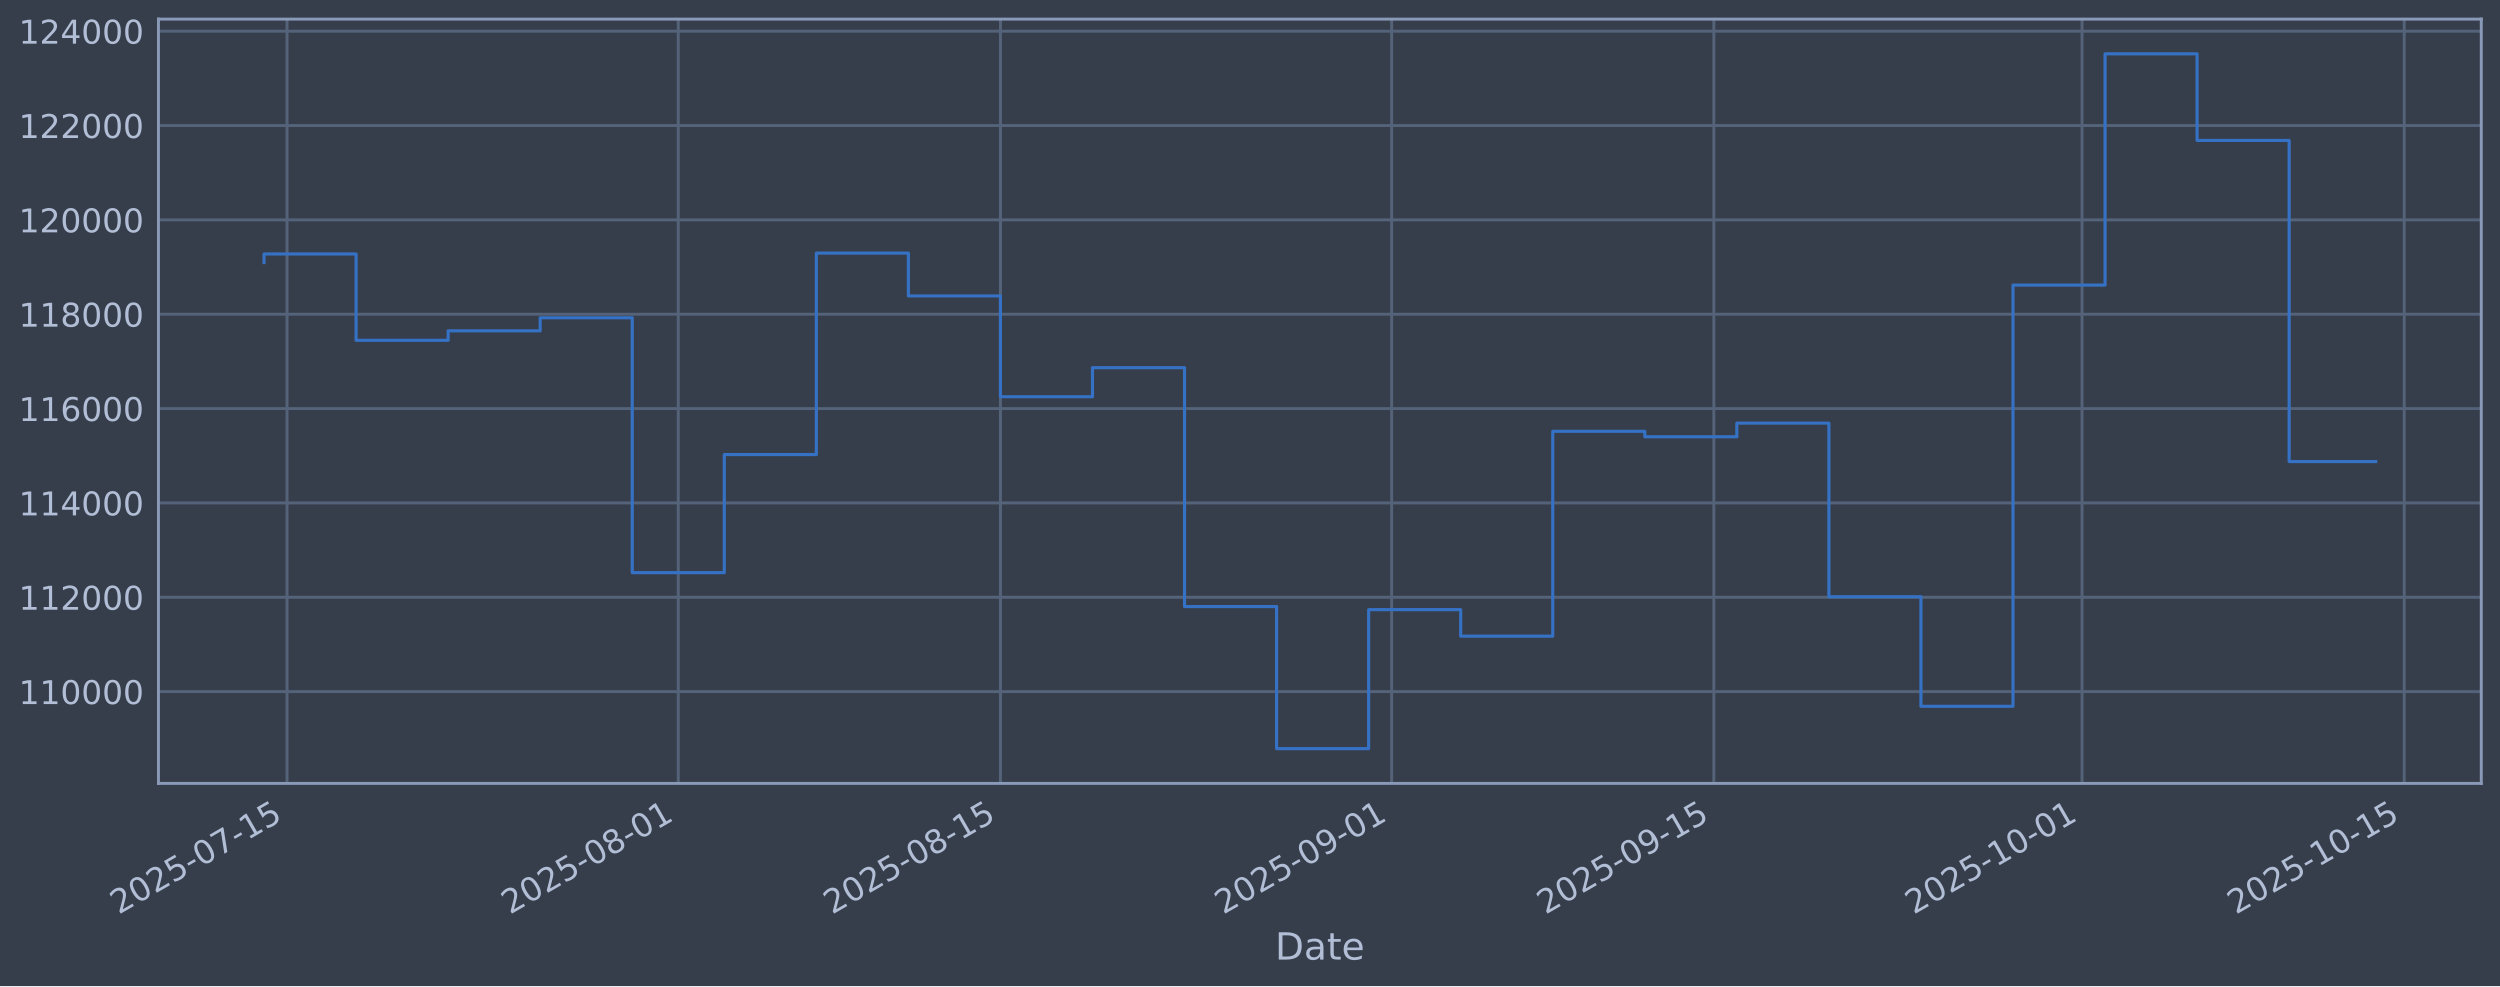
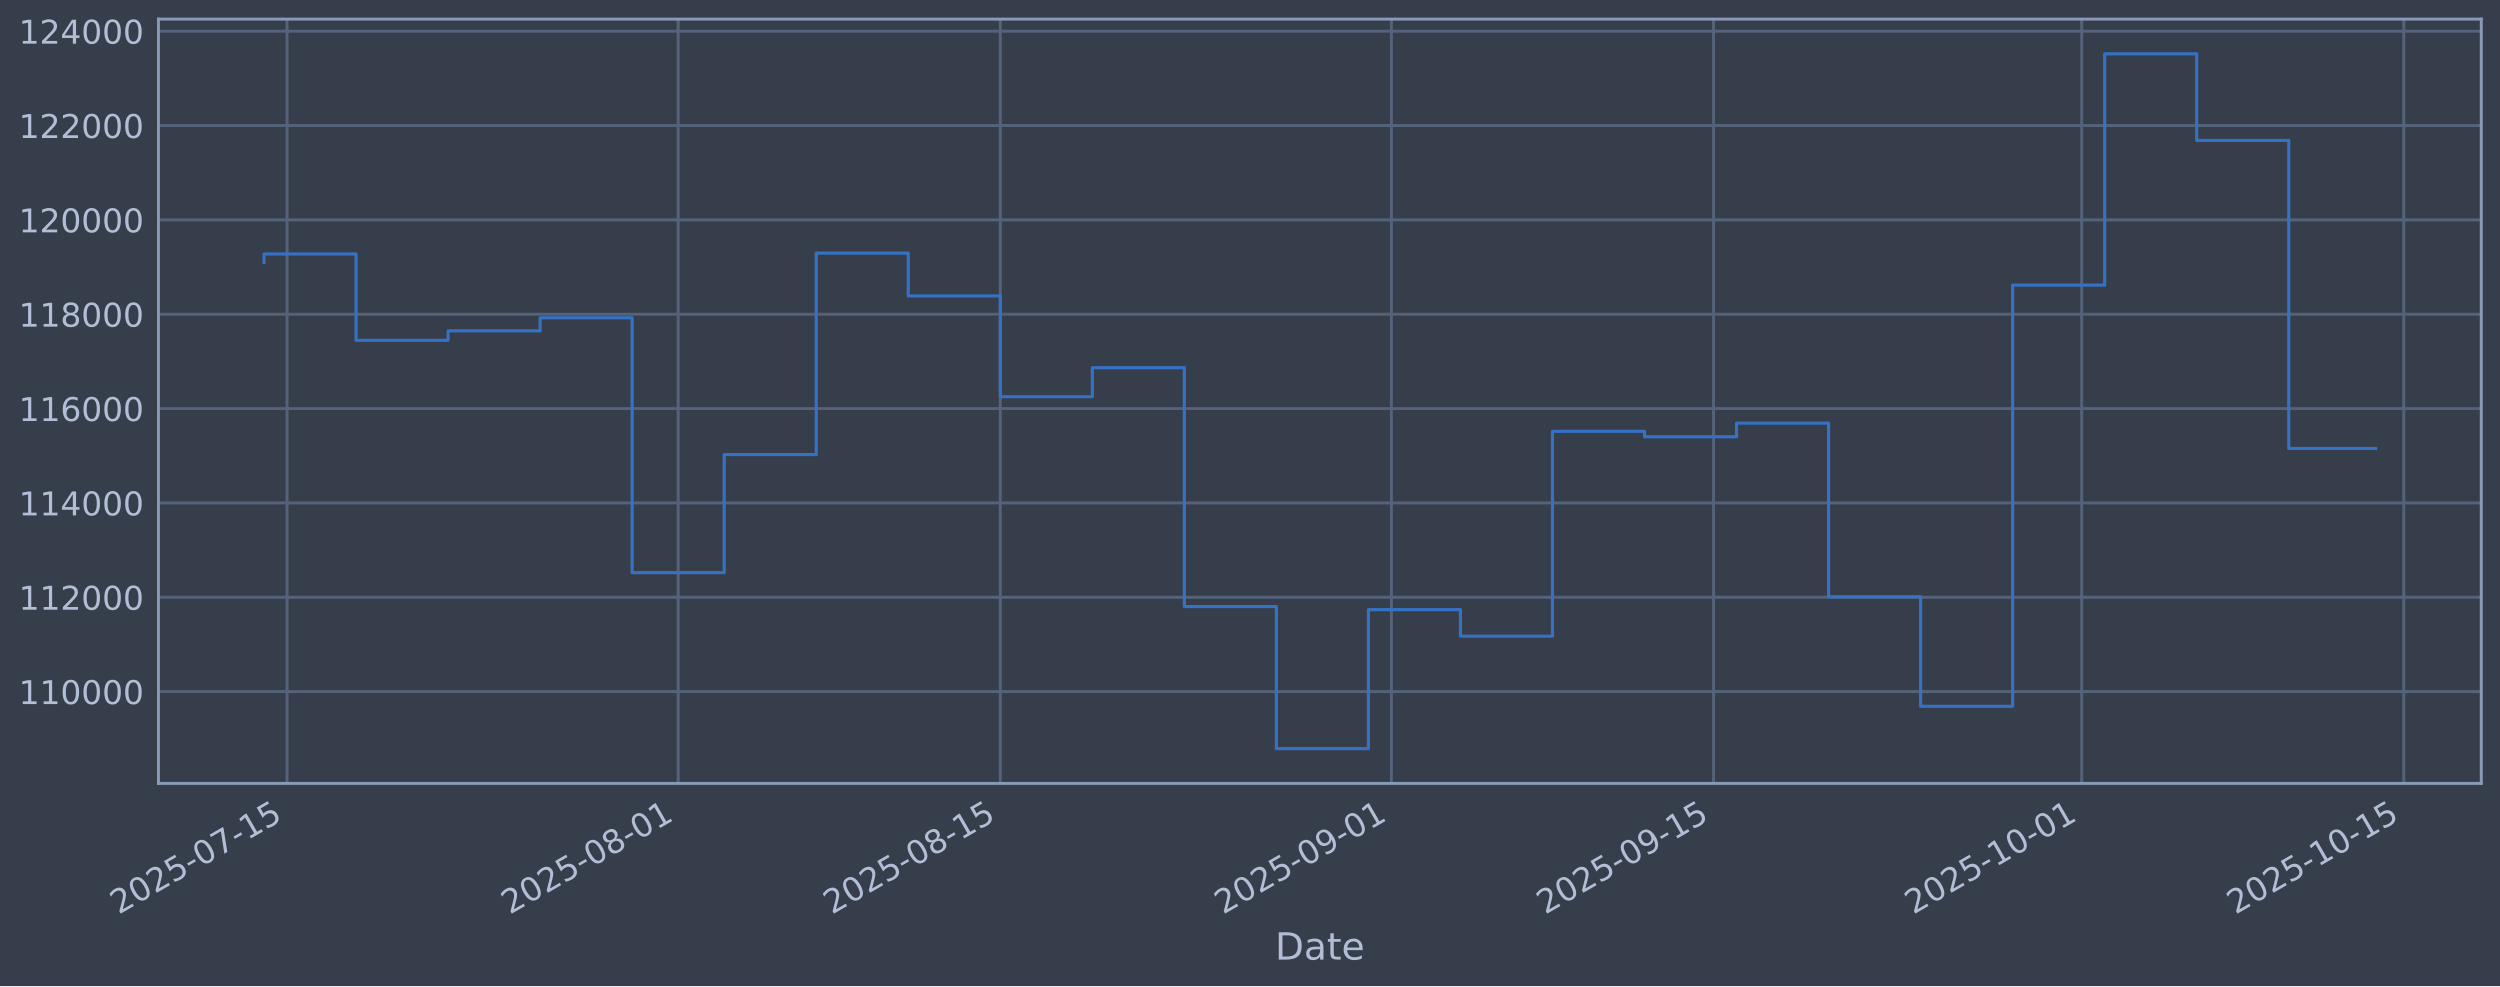
<svg xmlns="http://www.w3.org/2000/svg" xmlns:xlink="http://www.w3.org/1999/xlink" width="960.9pt" height="379.017pt" viewBox="0 0 960.9 379.017" version="1.1">
  <defs>
    <style type="text/css">*{stroke-linejoin: round; stroke-linecap: butt}</style>
  </defs>
  <g id="figure_1">
    <g id="patch_1">
      <path d="M 0 379.017  L 960.9 379.017  L 960.9 0  L 0 0  z " style="fill: #373e4b" />
    </g>
    <g id="axes_1">
      <g id="patch_2">
        <path d="M 60.901 301.107  L 953.701 301.107  L 953.701 7.347  L 60.901 7.347  z " style="fill: #373e4b" />
      </g>
      <g id="matplotlib.axis_1">
        <g id="xtick_1">
          <g id="line2d_1">
-             <path d="M 110.327 301.107  L 110.327 7.347  " clip-path="url(#pe49f1812db)" style="fill: none; stroke: #546379; stroke-width: 1.12; stroke-linecap: square" />
+             <path d="M 110.326 301.107  L 110.326 7.347  " clip-path="url(#pa9b0690018)" style="fill: none; stroke: #546379; stroke-width: 1.12; stroke-linecap: square" />
          </g>
          <g id="line2d_2" />
          <g id="text_1">
-             <g style="fill: #b1bed6" transform="translate(45.60198 351.6113) rotate(-30) scale(0.126 -0.126)">
+             <g style="fill: #b1bed6" transform="translate(45.6002 351.6113) rotate(-30) scale(0.126 -0.126)">
              <defs>
                <path id="DejaVuSans-32" d="M 1228 531  L 3431 531  L 3431 0  L 469 0  L 469 531  Q 828 903 1448 1529  Q 2069 2156 2228 2338  Q 2531 2678 2651 2914  Q 2772 3150 2772 3378  Q 2772 3750 2511 3984  Q 2250 4219 1831 4219  Q 1534 4219 1204 4116  Q 875 4013 500 3803  L 500 4441  Q 881 4594 1212 4672  Q 1544 4750 1819 4750  Q 2544 4750 2975 4387  Q 3406 4025 3406 3419  Q 3406 3131 3298 2873  Q 3191 2616 2906 2266  Q 2828 2175 2409 1742  Q 1991 1309 1228 531  z " transform="scale(0.015625)" />
                <path id="DejaVuSans-30" d="M 2034 4250  Q 1547 4250 1301 3770  Q 1056 3291 1056 2328  Q 1056 1369 1301 889  Q 1547 409 2034 409  Q 2525 409 2770 889  Q 3016 1369 3016 2328  Q 3016 3291 2770 3770  Q 2525 4250 2034 4250  z M 2034 4750  Q 2819 4750 3233 4129  Q 3647 3509 3647 2328  Q 3647 1150 3233 529  Q 2819 -91 2034 -91  Q 1250 -91 836 529  Q 422 1150 422 2328  Q 422 3509 836 4129  Q 1250 4750 2034 4750  z " transform="scale(0.015625)" />
                <path id="DejaVuSans-35" d="M 691 4666  L 3169 4666  L 3169 4134  L 1269 4134  L 1269 2991  Q 1406 3038 1543 3061  Q 1681 3084 1819 3084  Q 2600 3084 3056 2656  Q 3513 2228 3513 1497  Q 3513 744 3044 326  Q 2575 -91 1722 -91  Q 1428 -91 1123 -41  Q 819 9 494 109  L 494 744  Q 775 591 1075 516  Q 1375 441 1709 441  Q 2250 441 2565 725  Q 2881 1009 2881 1497  Q 2881 1984 2565 2268  Q 2250 2553 1709 2553  Q 1456 2553 1204 2497  Q 953 2441 691 2322  L 691 4666  z " transform="scale(0.015625)" />
                <path id="DejaVuSans-2d" d="M 313 2009  L 1997 2009  L 1997 1497  L 313 1497  L 313 2009  z " transform="scale(0.015625)" />
                <path id="DejaVuSans-37" d="M 525 4666  L 3525 4666  L 3525 4397  L 1831 0  L 1172 0  L 2766 4134  L 525 4134  L 525 4666  z " transform="scale(0.015625)" />
                <path id="DejaVuSans-31" d="M 794 531  L 1825 531  L 1825 4091  L 703 3866  L 703 4441  L 1819 4666  L 2450 4666  L 2450 531  L 3481 531  L 3481 0  L 794 0  L 794 531  z " transform="scale(0.015625)" />
              </defs>
              <use xlink:href="#DejaVuSans-32" />
              <use xlink:href="#DejaVuSans-30" transform="translate(63.62305 0)" />
              <use xlink:href="#DejaVuSans-32" transform="translate(127.2461 0)" />
              <use xlink:href="#DejaVuSans-35" transform="translate(190.8691 0)" />
              <use xlink:href="#DejaVuSans-2d" transform="translate(254.4922 0)" />
              <use xlink:href="#DejaVuSans-30" transform="translate(290.5762 0)" />
              <use xlink:href="#DejaVuSans-37" transform="translate(354.1992 0)" />
              <use xlink:href="#DejaVuSans-2d" transform="translate(417.8223 0)" />
              <use xlink:href="#DejaVuSans-31" transform="translate(453.9062 0)" />
              <use xlink:href="#DejaVuSans-35" transform="translate(517.5293 0)" />
            </g>
          </g>
        </g>
        <g id="xtick_2">
          <g id="line2d_3">
-             <path d="M 260.695 301.107  L 260.695 7.347  " clip-path="url(#pe49f1812db)" style="fill: none; stroke: #546379; stroke-width: 1.12; stroke-linecap: square" />
+             <path d="M 260.663 301.107  L 260.663 7.347  " clip-path="url(#pa9b0690018)" style="fill: none; stroke: #546379; stroke-width: 1.12; stroke-linecap: square" />
          </g>
          <g id="line2d_4" />
          <g id="text_2">
-             <g style="fill: #b1bed6" transform="translate(195.9698 351.6113) rotate(-30) scale(0.126 -0.126)">
+             <g style="fill: #b1bed6" transform="translate(195.9378 351.6113) rotate(-30) scale(0.126 -0.126)">
              <defs>
                <path id="DejaVuSans-38" d="M 2034 2216  Q 1584 2216 1326 1975  Q 1069 1734 1069 1313  Q 1069 891 1326 650  Q 1584 409 2034 409  Q 2484 409 2743 651  Q 3003 894 3003 1313  Q 3003 1734 2745 1975  Q 2488 2216 2034 2216  z M 1403 2484  Q 997 2584 770 2862  Q 544 3141 544 3541  Q 544 4100 942 4425  Q 1341 4750 2034 4750  Q 2731 4750 3128 4425  Q 3525 4100 3525 3541  Q 3525 3141 3298 2862  Q 3072 2584 2669 2484  Q 3125 2378 3379 2068  Q 3634 1759 3634 1313  Q 3634 634 3220 271  Q 2806 -91 2034 -91  Q 1263 -91 848 271  Q 434 634 434 1313  Q 434 1759 690 2068  Q 947 2378 1403 2484  z M 1172 3481  Q 1172 3119 1398 2916  Q 1625 2713 2034 2713  Q 2441 2713 2670 2916  Q 2900 3119 2900 3481  Q 2900 3844 2670 4047  Q 2441 4250 2034 4250  Q 1625 4250 1398 4047  Q 1172 3844 1172 3481  z " transform="scale(0.015625)" />
              </defs>
              <use xlink:href="#DejaVuSans-32" />
              <use xlink:href="#DejaVuSans-30" transform="translate(63.62305 0)" />
              <use xlink:href="#DejaVuSans-32" transform="translate(127.2461 0)" />
              <use xlink:href="#DejaVuSans-35" transform="translate(190.8691 0)" />
              <use xlink:href="#DejaVuSans-2d" transform="translate(254.4922 0)" />
              <use xlink:href="#DejaVuSans-30" transform="translate(290.5762 0)" />
              <use xlink:href="#DejaVuSans-38" transform="translate(354.1992 0)" />
              <use xlink:href="#DejaVuSans-2d" transform="translate(417.8223 0)" />
              <use xlink:href="#DejaVuSans-30" transform="translate(453.9062 0)" />
              <use xlink:href="#DejaVuSans-31" transform="translate(517.5293 0)" />
            </g>
          </g>
        </g>
        <g id="xtick_3">
          <g id="line2d_5">
-             <path d="M 384.528 301.107  L 384.528 7.347  " clip-path="url(#pe49f1812db)" style="fill: none; stroke: #546379; stroke-width: 1.12; stroke-linecap: square" />
+             <path d="M 384.471 301.107  L 384.471 7.347  " clip-path="url(#pa9b0690018)" style="fill: none; stroke: #546379; stroke-width: 1.12; stroke-linecap: square" />
          </g>
          <g id="line2d_6" />
          <g id="text_3">
-             <g style="fill: #b1bed6" transform="translate(319.8021 351.6113) rotate(-30) scale(0.126 -0.126)">
+             <g style="fill: #b1bed6" transform="translate(319.7453 351.6113) rotate(-30) scale(0.126 -0.126)">
              <use xlink:href="#DejaVuSans-32" />
              <use xlink:href="#DejaVuSans-30" transform="translate(63.62305 0)" />
              <use xlink:href="#DejaVuSans-32" transform="translate(127.2461 0)" />
              <use xlink:href="#DejaVuSans-35" transform="translate(190.8691 0)" />
              <use xlink:href="#DejaVuSans-2d" transform="translate(254.4922 0)" />
              <use xlink:href="#DejaVuSans-30" transform="translate(290.5762 0)" />
              <use xlink:href="#DejaVuSans-38" transform="translate(354.1992 0)" />
              <use xlink:href="#DejaVuSans-2d" transform="translate(417.8223 0)" />
              <use xlink:href="#DejaVuSans-31" transform="translate(453.9062 0)" />
              <use xlink:href="#DejaVuSans-35" transform="translate(517.5293 0)" />
            </g>
          </g>
        </g>
        <g id="xtick_4">
          <g id="line2d_7">
-             <path d="M 534.895 301.107  L 534.895 7.347  " clip-path="url(#pe49f1812db)" style="fill: none; stroke: #546379; stroke-width: 1.12; stroke-linecap: square" />
+             <path d="M 534.808 301.107  L 534.808 7.347  " clip-path="url(#pa9b0690018)" style="fill: none; stroke: #546379; stroke-width: 1.12; stroke-linecap: square" />
          </g>
          <g id="line2d_8" />
          <g id="text_4">
-             <g style="fill: #b1bed6" transform="translate(470.1699 351.6113) rotate(-30) scale(0.126 -0.126)">
+             <g style="fill: #b1bed6" transform="translate(470.0829 351.6113) rotate(-30) scale(0.126 -0.126)">
              <defs>
                <path id="DejaVuSans-39" d="M 703 97  L 703 672  Q 941 559 1184 500  Q 1428 441 1663 441  Q 2288 441 2617 861  Q 2947 1281 2994 2138  Q 2813 1869 2534 1725  Q 2256 1581 1919 1581  Q 1219 1581 811 2004  Q 403 2428 403 3163  Q 403 3881 828 4315  Q 1253 4750 1959 4750  Q 2769 4750 3195 4129  Q 3622 3509 3622 2328  Q 3622 1225 3098 567  Q 2575 -91 1691 -91  Q 1453 -91 1209 -44  Q 966 3 703 97  z M 1959 2075  Q 2384 2075 2632 2365  Q 2881 2656 2881 3163  Q 2881 3666 2632 3958  Q 2384 4250 1959 4250  Q 1534 4250 1286 3958  Q 1038 3666 1038 3163  Q 1038 2656 1286 2365  Q 1534 2075 1959 2075  z " transform="scale(0.015625)" />
              </defs>
              <use xlink:href="#DejaVuSans-32" />
              <use xlink:href="#DejaVuSans-30" transform="translate(63.62305 0)" />
              <use xlink:href="#DejaVuSans-32" transform="translate(127.2461 0)" />
              <use xlink:href="#DejaVuSans-35" transform="translate(190.8691 0)" />
              <use xlink:href="#DejaVuSans-2d" transform="translate(254.4922 0)" />
              <use xlink:href="#DejaVuSans-30" transform="translate(290.5762 0)" />
              <use xlink:href="#DejaVuSans-39" transform="translate(354.1992 0)" />
              <use xlink:href="#DejaVuSans-2d" transform="translate(417.8223 0)" />
              <use xlink:href="#DejaVuSans-30" transform="translate(453.9062 0)" />
              <use xlink:href="#DejaVuSans-31" transform="translate(517.5293 0)" />
            </g>
          </g>
        </g>
        <g id="xtick_5">
          <g id="line2d_9">
-             <path d="M 658.728 301.107  L 658.728 7.347  " clip-path="url(#pe49f1812db)" style="fill: none; stroke: #546379; stroke-width: 1.12; stroke-linecap: square" />
+             <path d="M 658.616 301.107  L 658.616 7.347  " clip-path="url(#pa9b0690018)" style="fill: none; stroke: #546379; stroke-width: 1.12; stroke-linecap: square" />
          </g>
          <g id="line2d_10" />
          <g id="text_5">
-             <g style="fill: #b1bed6" transform="translate(594.0022 351.6113) rotate(-30) scale(0.126 -0.126)">
+             <g style="fill: #b1bed6" transform="translate(593.8903 351.6113) rotate(-30) scale(0.126 -0.126)">
              <use xlink:href="#DejaVuSans-32" />
              <use xlink:href="#DejaVuSans-30" transform="translate(63.62305 0)" />
              <use xlink:href="#DejaVuSans-32" transform="translate(127.2461 0)" />
              <use xlink:href="#DejaVuSans-35" transform="translate(190.8691 0)" />
              <use xlink:href="#DejaVuSans-2d" transform="translate(254.4922 0)" />
              <use xlink:href="#DejaVuSans-30" transform="translate(290.5762 0)" />
              <use xlink:href="#DejaVuSans-39" transform="translate(354.1992 0)" />
              <use xlink:href="#DejaVuSans-2d" transform="translate(417.8223 0)" />
              <use xlink:href="#DejaVuSans-31" transform="translate(453.9062 0)" />
              <use xlink:href="#DejaVuSans-35" transform="translate(517.5293 0)" />
            </g>
          </g>
        </g>
        <g id="xtick_6">
          <g id="line2d_11">
-             <path d="M 800.25 301.107  L 800.25 7.347  " clip-path="url(#pe49f1812db)" style="fill: none; stroke: #546379; stroke-width: 1.12; stroke-linecap: square" />
+             <path d="M 800.11 301.107  L 800.11 7.347  " clip-path="url(#pa9b0690018)" style="fill: none; stroke: #546379; stroke-width: 1.12; stroke-linecap: square" />
          </g>
          <g id="line2d_12" />
          <g id="text_6">
-             <g style="fill: #b1bed6" transform="translate(735.5249 351.6113) rotate(-30) scale(0.126 -0.126)">
+             <g style="fill: #b1bed6" transform="translate(735.3845 351.6113) rotate(-30) scale(0.126 -0.126)">
              <use xlink:href="#DejaVuSans-32" />
              <use xlink:href="#DejaVuSans-30" transform="translate(63.62305 0)" />
              <use xlink:href="#DejaVuSans-32" transform="translate(127.2461 0)" />
              <use xlink:href="#DejaVuSans-35" transform="translate(190.8691 0)" />
              <use xlink:href="#DejaVuSans-2d" transform="translate(254.4922 0)" />
              <use xlink:href="#DejaVuSans-31" transform="translate(290.5762 0)" />
              <use xlink:href="#DejaVuSans-30" transform="translate(354.1992 0)" />
              <use xlink:href="#DejaVuSans-2d" transform="translate(417.8223 0)" />
              <use xlink:href="#DejaVuSans-30" transform="translate(453.9062 0)" />
              <use xlink:href="#DejaVuSans-31" transform="translate(517.5293 0)" />
            </g>
          </g>
        </g>
        <g id="xtick_7">
          <g id="line2d_13">
-             <path d="M 924.083 301.107  L 924.083 7.347  " clip-path="url(#pe49f1812db)" style="fill: none; stroke: #546379; stroke-width: 1.12; stroke-linecap: square" />
+             <path d="M 923.917 301.107  L 923.917 7.347  " clip-path="url(#pa9b0690018)" style="fill: none; stroke: #546379; stroke-width: 1.12; stroke-linecap: square" />
          </g>
          <g id="line2d_14" />
          <g id="text_7">
-             <g style="fill: #b1bed6" transform="translate(859.3572 351.6113) rotate(-30) scale(0.126 -0.126)">
+             <g style="fill: #b1bed6" transform="translate(859.192 351.6113) rotate(-30) scale(0.126 -0.126)">
              <use xlink:href="#DejaVuSans-32" />
              <use xlink:href="#DejaVuSans-30" transform="translate(63.62305 0)" />
              <use xlink:href="#DejaVuSans-32" transform="translate(127.2461 0)" />
              <use xlink:href="#DejaVuSans-35" transform="translate(190.8691 0)" />
              <use xlink:href="#DejaVuSans-2d" transform="translate(254.4922 0)" />
              <use xlink:href="#DejaVuSans-31" transform="translate(290.5762 0)" />
              <use xlink:href="#DejaVuSans-30" transform="translate(354.1992 0)" />
              <use xlink:href="#DejaVuSans-2d" transform="translate(417.8223 0)" />
              <use xlink:href="#DejaVuSans-31" transform="translate(453.9062 0)" />
              <use xlink:href="#DejaVuSans-35" transform="translate(517.5293 0)" />
            </g>
          </g>
        </g>
        <g id="text_8">
          <g style="fill: #b1bed6" transform="translate(490.0914 368.8224) scale(0.144 -0.144)">
            <defs>
              <path id="DejaVuSans-44" d="M 1259 4147  L 1259 519  L 2022 519  Q 2988 519 3436 956  Q 3884 1394 3884 2338  Q 3884 3275 3436 3711  Q 2988 4147 2022 4147  L 1259 4147  z M 628 4666  L 1925 4666  Q 3281 4666 3915 4102  Q 4550 3538 4550 2338  Q 4550 1131 3912 565  Q 3275 0 1925 0  L 628 0  L 628 4666  z " transform="scale(0.015625)" />
              <path id="DejaVuSans-61" d="M 2194 1759  Q 1497 1759 1228 1600  Q 959 1441 959 1056  Q 959 750 1161 570  Q 1363 391 1709 391  Q 2188 391 2477 730  Q 2766 1069 2766 1631  L 2766 1759  L 2194 1759  z M 3341 1997  L 3341 0  L 2766 0  L 2766 531  Q 2569 213 2275 61  Q 1981 -91 1556 -91  Q 1019 -91 701 211  Q 384 513 384 1019  Q 384 1609 779 1909  Q 1175 2209 1959 2209  L 2766 2209  L 2766 2266  Q 2766 2663 2505 2880  Q 2244 3097 1772 3097  Q 1472 3097 1187 3025  Q 903 2953 641 2809  L 641 3341  Q 956 3463 1253 3523  Q 1550 3584 1831 3584  Q 2591 3584 2966 3190  Q 3341 2797 3341 1997  z " transform="scale(0.015625)" />
              <path id="DejaVuSans-74" d="M 1172 4494  L 1172 3500  L 2356 3500  L 2356 3053  L 1172 3053  L 1172 1153  Q 1172 725 1289 603  Q 1406 481 1766 481  L 2356 481  L 2356 0  L 1766 0  Q 1100 0 847 248  Q 594 497 594 1153  L 594 3053  L 172 3053  L 172 3500  L 594 3500  L 594 4494  L 1172 4494  z " transform="scale(0.015625)" />
              <path id="DejaVuSans-65" d="M 3597 1894  L 3597 1613  L 953 1613  Q 991 1019 1311 708  Q 1631 397 2203 397  Q 2534 397 2845 478  Q 3156 559 3463 722  L 3463 178  Q 3153 47 2828 -22  Q 2503 -91 2169 -91  Q 1331 -91 842 396  Q 353 884 353 1716  Q 353 2575 817 3079  Q 1281 3584 2069 3584  Q 2775 3584 3186 3129  Q 3597 2675 3597 1894  z M 3022 2063  Q 3016 2534 2758 2815  Q 2500 3097 2075 3097  Q 1594 3097 1305 2825  Q 1016 2553 972 2059  L 3022 2063  z " transform="scale(0.015625)" />
            </defs>
            <use xlink:href="#DejaVuSans-44" />
            <use xlink:href="#DejaVuSans-61" transform="translate(77.00195 0)" />
            <use xlink:href="#DejaVuSans-74" transform="translate(138.2812 0)" />
            <use xlink:href="#DejaVuSans-65" transform="translate(177.4902 0)" />
          </g>
        </g>
      </g>
      <g id="matplotlib.axis_2">
        <g id="ytick_1">
          <g id="line2d_15">
-             <path d="M 60.901 265.829  L 953.701 265.829  " clip-path="url(#pe49f1812db)" style="fill: none; stroke: #546379; stroke-width: 1.12; stroke-linecap: square" />
+             <path d="M 60.901 265.829  L 953.701 265.829  " clip-path="url(#pa9b0690018)" style="fill: none; stroke: #546379; stroke-width: 1.12; stroke-linecap: square" />
          </g>
          <g id="line2d_16" />
          <g id="text_9">
            <g style="fill: #b1bed6" transform="translate(7.2 270.6164) scale(0.126 -0.126)">
              <use xlink:href="#DejaVuSans-31" />
              <use xlink:href="#DejaVuSans-31" transform="translate(63.62305 0)" />
              <use xlink:href="#DejaVuSans-30" transform="translate(127.2461 0)" />
              <use xlink:href="#DejaVuSans-30" transform="translate(190.8691 0)" />
              <use xlink:href="#DejaVuSans-30" transform="translate(254.4922 0)" />
              <use xlink:href="#DejaVuSans-30" transform="translate(318.1152 0)" />
            </g>
          </g>
        </g>
        <g id="ytick_2">
          <g id="line2d_17">
-             <path d="M 60.901 229.566  L 953.701 229.566  " clip-path="url(#pe49f1812db)" style="fill: none; stroke: #546379; stroke-width: 1.12; stroke-linecap: square" />
+             <path d="M 60.901 229.566  L 953.701 229.566  " clip-path="url(#pa9b0690018)" style="fill: none; stroke: #546379; stroke-width: 1.12; stroke-linecap: square" />
          </g>
          <g id="line2d_18" />
          <g id="text_10">
            <g style="fill: #b1bed6" transform="translate(7.2 234.3532) scale(0.126 -0.126)">
              <use xlink:href="#DejaVuSans-31" />
              <use xlink:href="#DejaVuSans-31" transform="translate(63.62305 0)" />
              <use xlink:href="#DejaVuSans-32" transform="translate(127.2461 0)" />
              <use xlink:href="#DejaVuSans-30" transform="translate(190.8691 0)" />
              <use xlink:href="#DejaVuSans-30" transform="translate(254.4922 0)" />
              <use xlink:href="#DejaVuSans-30" transform="translate(318.1152 0)" />
            </g>
          </g>
        </g>
        <g id="ytick_3">
          <g id="line2d_19">
-             <path d="M 60.901 193.303  L 953.701 193.303  " clip-path="url(#pe49f1812db)" style="fill: none; stroke: #546379; stroke-width: 1.12; stroke-linecap: square" />
+             <path d="M 60.901 193.303  L 953.701 193.303  " clip-path="url(#pa9b0690018)" style="fill: none; stroke: #546379; stroke-width: 1.12; stroke-linecap: square" />
          </g>
          <g id="line2d_20" />
          <g id="text_11">
            <g style="fill: #b1bed6" transform="translate(7.2 198.09) scale(0.126 -0.126)">
              <defs>
                <path id="DejaVuSans-34" d="M 2419 4116  L 825 1625  L 2419 1625  L 2419 4116  z M 2253 4666  L 3047 4666  L 3047 1625  L 3713 1625  L 3713 1100  L 3047 1100  L 3047 0  L 2419 0  L 2419 1100  L 313 1100  L 313 1709  L 2253 4666  z " transform="scale(0.015625)" />
              </defs>
              <use xlink:href="#DejaVuSans-31" />
              <use xlink:href="#DejaVuSans-31" transform="translate(63.62305 0)" />
              <use xlink:href="#DejaVuSans-34" transform="translate(127.2461 0)" />
              <use xlink:href="#DejaVuSans-30" transform="translate(190.8691 0)" />
              <use xlink:href="#DejaVuSans-30" transform="translate(254.4922 0)" />
              <use xlink:href="#DejaVuSans-30" transform="translate(318.1152 0)" />
            </g>
          </g>
        </g>
        <g id="ytick_4">
          <g id="line2d_21">
-             <path d="M 60.901 157.04  L 953.701 157.04  " clip-path="url(#pe49f1812db)" style="fill: none; stroke: #546379; stroke-width: 1.12; stroke-linecap: square" />
+             <path d="M 60.901 157.04  L 953.701 157.04  " clip-path="url(#pa9b0690018)" style="fill: none; stroke: #546379; stroke-width: 1.12; stroke-linecap: square" />
          </g>
          <g id="line2d_22" />
          <g id="text_12">
            <g style="fill: #b1bed6" transform="translate(7.2 161.8268) scale(0.126 -0.126)">
              <defs>
                <path id="DejaVuSans-36" d="M 2113 2584  Q 1688 2584 1439 2293  Q 1191 2003 1191 1497  Q 1191 994 1439 701  Q 1688 409 2113 409  Q 2538 409 2786 701  Q 3034 994 3034 1497  Q 3034 2003 2786 2293  Q 2538 2584 2113 2584  z M 3366 4563  L 3366 3988  Q 3128 4100 2886 4159  Q 2644 4219 2406 4219  Q 1781 4219 1451 3797  Q 1122 3375 1075 2522  Q 1259 2794 1537 2939  Q 1816 3084 2150 3084  Q 2853 3084 3261 2657  Q 3669 2231 3669 1497  Q 3669 778 3244 343  Q 2819 -91 2113 -91  Q 1303 -91 875 529  Q 447 1150 447 2328  Q 447 3434 972 4092  Q 1497 4750 2381 4750  Q 2619 4750 2861 4703  Q 3103 4656 3366 4563  z " transform="scale(0.015625)" />
              </defs>
              <use xlink:href="#DejaVuSans-31" />
              <use xlink:href="#DejaVuSans-31" transform="translate(63.62305 0)" />
              <use xlink:href="#DejaVuSans-36" transform="translate(127.2461 0)" />
              <use xlink:href="#DejaVuSans-30" transform="translate(190.8691 0)" />
              <use xlink:href="#DejaVuSans-30" transform="translate(254.4922 0)" />
              <use xlink:href="#DejaVuSans-30" transform="translate(318.1152 0)" />
            </g>
          </g>
        </g>
        <g id="ytick_5">
          <g id="line2d_23">
-             <path d="M 60.901 120.777  L 953.701 120.777  " clip-path="url(#pe49f1812db)" style="fill: none; stroke: #546379; stroke-width: 1.12; stroke-linecap: square" />
+             <path d="M 60.901 120.777  L 953.701 120.777  " clip-path="url(#pa9b0690018)" style="fill: none; stroke: #546379; stroke-width: 1.12; stroke-linecap: square" />
          </g>
          <g id="line2d_24" />
          <g id="text_13">
            <g style="fill: #b1bed6" transform="translate(7.2 125.5636) scale(0.126 -0.126)">
              <use xlink:href="#DejaVuSans-31" />
              <use xlink:href="#DejaVuSans-31" transform="translate(63.62305 0)" />
              <use xlink:href="#DejaVuSans-38" transform="translate(127.2461 0)" />
              <use xlink:href="#DejaVuSans-30" transform="translate(190.8691 0)" />
              <use xlink:href="#DejaVuSans-30" transform="translate(254.4922 0)" />
              <use xlink:href="#DejaVuSans-30" transform="translate(318.1152 0)" />
            </g>
          </g>
        </g>
        <g id="ytick_6">
          <g id="line2d_25">
-             <path d="M 60.901 84.513  L 953.701 84.513  " clip-path="url(#pe49f1812db)" style="fill: none; stroke: #546379; stroke-width: 1.12; stroke-linecap: square" />
+             <path d="M 60.901 84.513  L 953.701 84.513  " clip-path="url(#pa9b0690018)" style="fill: none; stroke: #546379; stroke-width: 1.12; stroke-linecap: square" />
          </g>
          <g id="line2d_26" />
          <g id="text_14">
            <g style="fill: #b1bed6" transform="translate(7.2 89.30043) scale(0.126 -0.126)">
              <use xlink:href="#DejaVuSans-31" />
              <use xlink:href="#DejaVuSans-32" transform="translate(63.62305 0)" />
              <use xlink:href="#DejaVuSans-30" transform="translate(127.2461 0)" />
              <use xlink:href="#DejaVuSans-30" transform="translate(190.8691 0)" />
              <use xlink:href="#DejaVuSans-30" transform="translate(254.4922 0)" />
              <use xlink:href="#DejaVuSans-30" transform="translate(318.1152 0)" />
            </g>
          </g>
        </g>
        <g id="ytick_7">
          <g id="line2d_27">
-             <path d="M 60.901 48.25  L 953.701 48.25  " clip-path="url(#pe49f1812db)" style="fill: none; stroke: #546379; stroke-width: 1.12; stroke-linecap: square" />
+             <path d="M 60.901 48.25  L 953.701 48.25  " clip-path="url(#pa9b0690018)" style="fill: none; stroke: #546379; stroke-width: 1.12; stroke-linecap: square" />
          </g>
          <g id="line2d_28" />
          <g id="text_15">
            <g style="fill: #b1bed6" transform="translate(7.2 53.03723) scale(0.126 -0.126)">
              <use xlink:href="#DejaVuSans-31" />
              <use xlink:href="#DejaVuSans-32" transform="translate(63.62305 0)" />
              <use xlink:href="#DejaVuSans-32" transform="translate(127.2461 0)" />
              <use xlink:href="#DejaVuSans-30" transform="translate(190.8691 0)" />
              <use xlink:href="#DejaVuSans-30" transform="translate(254.4922 0)" />
              <use xlink:href="#DejaVuSans-30" transform="translate(318.1152 0)" />
            </g>
          </g>
        </g>
        <g id="ytick_8">
          <g id="line2d_29">
-             <path d="M 60.901 11.987  L 953.701 11.987  " clip-path="url(#pe49f1812db)" style="fill: none; stroke: #546379; stroke-width: 1.12; stroke-linecap: square" />
+             <path d="M 60.901 11.987  L 953.701 11.987  " clip-path="url(#pa9b0690018)" style="fill: none; stroke: #546379; stroke-width: 1.12; stroke-linecap: square" />
          </g>
          <g id="line2d_30" />
          <g id="text_16">
            <g style="fill: #b1bed6" transform="translate(7.2 16.77403) scale(0.126 -0.126)">
              <use xlink:href="#DejaVuSans-31" />
              <use xlink:href="#DejaVuSans-32" transform="translate(63.62305 0)" />
              <use xlink:href="#DejaVuSans-34" transform="translate(127.2461 0)" />
              <use xlink:href="#DejaVuSans-30" transform="translate(190.8691 0)" />
              <use xlink:href="#DejaVuSans-30" transform="translate(254.4922 0)" />
              <use xlink:href="#DejaVuSans-30" transform="translate(318.1152 0)" />
            </g>
          </g>
        </g>
      </g>
      <g id="line2d_31">
-         <path d="M 101.482 100.915  L 101.482 97.625  L 136.863 97.625  L 136.863 130.807  L 172.244 130.807  L 172.244 127.153  L 207.624 127.153  L 207.624 122.127  L 243.005 122.127  L 243.005 220.107  L 278.386 220.107  L 278.386 174.728  L 313.766 174.728  L 313.766 97.289  L 349.147 97.289  L 349.147 113.743  L 384.528 113.743  L 384.528 152.487  L 419.908 152.487  L 419.908 141.321  L 455.289 141.321  L 455.289 233.129  L 490.67 233.129  L 490.67 287.754  L 526.05 287.754  L 526.05 234.325  L 561.431 234.325  L 561.431 244.516  L 596.812 244.516  L 596.812 165.785  L 632.192 165.785  L 632.192 167.875  L 667.573 167.875  L 667.573 162.635  L 702.954 162.635  L 702.954 229.38  L 738.334 229.38  L 738.334 271.471  L 773.715 271.471  L 773.715 109.577  L 809.096 109.577  L 809.096 20.7  L 844.476 20.7  L 844.476 53.973  L 879.857 53.973  L 879.857 177.398  L 913.119 177.398  " clip-path="url(#pe49f1812db)" style="fill: none; stroke: #3572c6; stroke-width: 1.2; stroke-linecap: square" />
+         <path d="M 101.482 100.915  L 101.482 97.625  L 136.856 97.625  L 136.856 130.807  L 172.229 130.807  L 172.229 127.153  L 207.603 127.153  L 207.603 122.127  L 242.977 122.127  L 242.977 220.107  L 278.35 220.107  L 278.35 174.728  L 313.724 174.728  L 313.724 97.289  L 349.097 97.289  L 349.097 113.743  L 384.471 113.743  L 384.471 152.487  L 419.844 152.487  L 419.844 141.321  L 455.218 141.321  L 455.218 233.129  L 490.591 233.129  L 490.591 287.754  L 525.965 287.754  L 525.965 234.325  L 561.339 234.325  L 561.339 244.516  L 596.712 244.516  L 596.712 165.785  L 632.086 165.785  L 632.086 167.875  L 667.459 167.875  L 667.459 162.635  L 702.833 162.635  L 702.833 229.38  L 738.206 229.38  L 738.206 271.471  L 773.58 271.471  L 773.58 109.577  L 808.953 109.577  L 808.953 20.7  L 844.327 20.7  L 844.327 53.973  L 879.701 53.973  L 879.701 172.355  L 913.119 172.355  " clip-path="url(#pa9b0690018)" style="fill: none; stroke: #3572c6; stroke-width: 1.2; stroke-linecap: square" />
      </g>
      <g id="patch_3">
        <path d="M 60.901 301.107  L 60.901 7.347  " style="fill: none; stroke: #899ab8; stroke-width: 1.12; stroke-linejoin: miter; stroke-linecap: square" />
      </g>
      <g id="patch_4">
        <path d="M 953.701 301.107  L 953.701 7.347  " style="fill: none; stroke: #899ab8; stroke-width: 1.12; stroke-linejoin: miter; stroke-linecap: square" />
      </g>
      <g id="patch_5">
        <path d="M 60.901 301.107  L 953.701 301.107  " style="fill: none; stroke: #899ab8; stroke-width: 1.12; stroke-linejoin: miter; stroke-linecap: square" />
      </g>
      <g id="patch_6">
        <path d="M 60.901 7.347  L 953.701 7.347  " style="fill: none; stroke: #899ab8; stroke-width: 1.12; stroke-linejoin: miter; stroke-linecap: square" />
      </g>
    </g>
  </g>
  <defs>
-     <clipPath id="pe49f1812db">
+     <clipPath id="pa9b0690018">
      <rect x="60.901" y="7.347" width="892.8" height="293.76" />
    </clipPath>
  </defs>
</svg>
